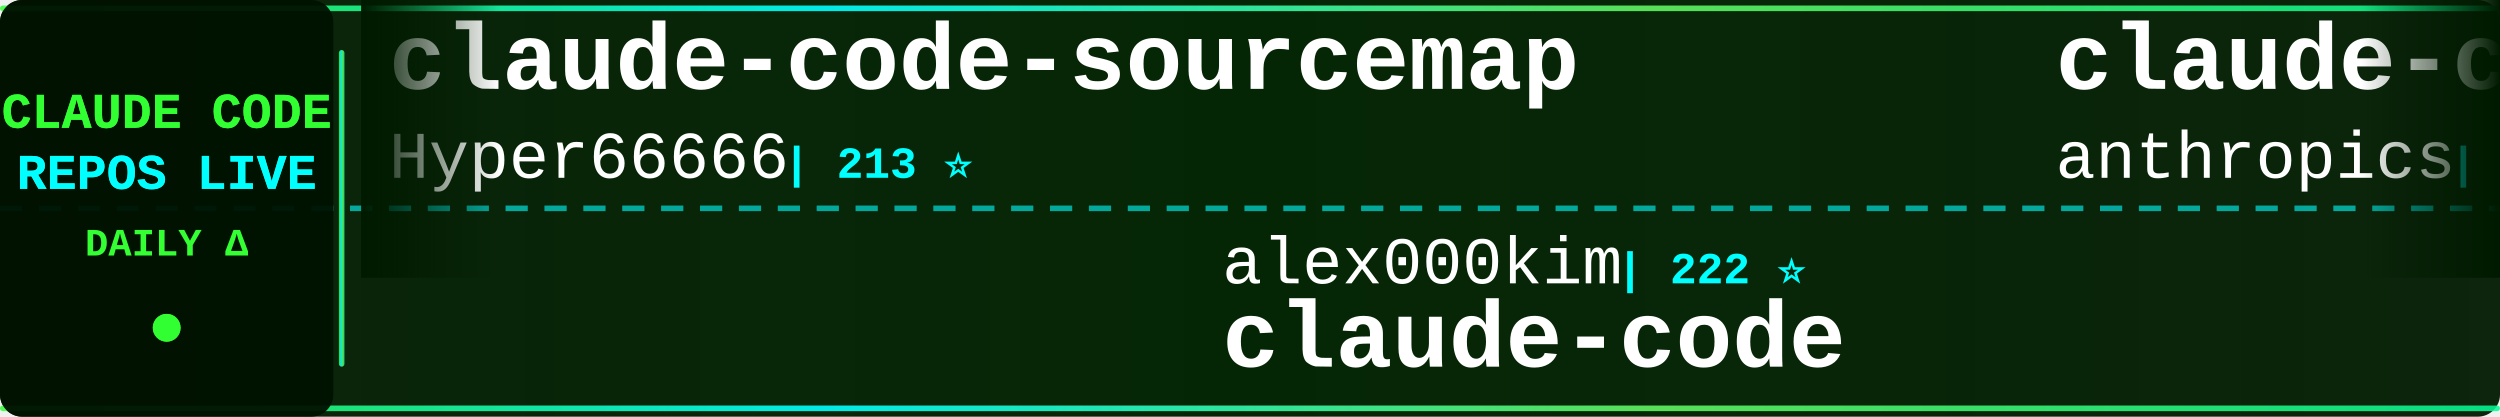
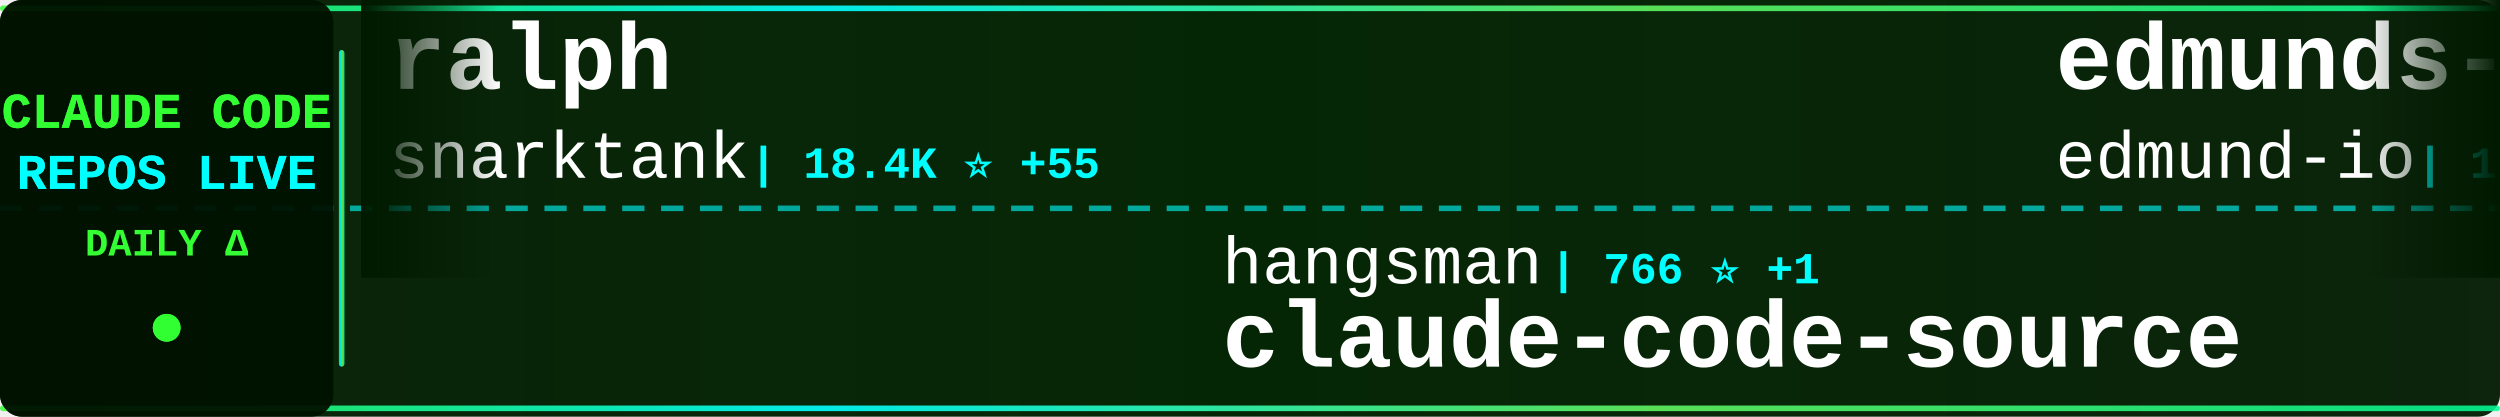
<svg xmlns="http://www.w3.org/2000/svg" width="900" height="150">
  <defs>
    <linearGradient id="tickerBg" x1="0%" y1="0%" x2="100%" y2="0%">
      <stop offset="0%" style="stop-color:#001a00;stop-opacity:0.95" />
      <stop offset="50%" style="stop-color:#002200;stop-opacity:0.98" />
      <stop offset="100%" style="stop-color:#001a00;stop-opacity:0.95" />
    </linearGradient>
    <linearGradient id="borderGrad" x1="0%" y1="0%" x2="100%" y2="0%">
      <stop offset="0%" style="stop-color:#33ff33;stop-opacity:0.85">
        <animate attributeName="stop-opacity" values="0.85;1;0.85" dur="2s" repeatCount="indefinite" />
      </stop>
      <stop offset="33%" style="stop-color:#00ffff;stop-opacity:0.9">
        <animate attributeName="stop-opacity" values="0.9;1;0.9" dur="2.2s" repeatCount="indefinite" />
      </stop>
      <stop offset="66%" style="stop-color:#66ff66;stop-opacity:0.85">
        <animate attributeName="stop-opacity" values="0.85;1;0.85" dur="1.8s" repeatCount="indefinite" />
      </stop>
      <stop offset="100%" style="stop-color:#00ff99;stop-opacity:0.85">
        <animate attributeName="stop-opacity" values="0.85;1;0.85" dur="2s" repeatCount="indefinite" />
      </stop>
    </linearGradient>
    <filter id="textGlow">
      <feGaussianBlur stdDeviation="0.1" result="coloredBlur" />
      <feMerge>
        <feMergeNode in="coloredBlur" />
        <feMergeNode in="SourceGraphic" />
      </feMerge>
    </filter>
    <filter id="metricGlow">
      <feGaussianBlur stdDeviation="0.2" result="coloredBlur" />
      <feMerge>
        <feMergeNode in="coloredBlur" />
        <feMergeNode in="SourceGraphic" />
      </feMerge>
    </filter>
    <linearGradient id="leftFade" x1="0%" y1="0%" x2="100%" y2="0%">
      <stop offset="0%" style="stop-color:#001a00;stop-opacity:1" />
      <stop offset="100%" style="stop-color:#001a00;stop-opacity:0" />
    </linearGradient>
    <linearGradient id="rightFade" x1="0%" y1="0%" x2="100%" y2="0%">
      <stop offset="0%" style="stop-color:#001a00;stop-opacity:0" />
      <stop offset="100%" style="stop-color:#001a00;stop-opacity:1" />
    </linearGradient>
  </defs>
  <rect width="900" height="150" fill="url(#tickerBg)" rx="8" />
  <rect x="0" y="2" width="900" height="2" fill="url(#borderGrad)" rx="1" />
  <rect x="0" y="146" width="900" height="2" fill="url(#borderGrad)" rx="1" />
  <line x1="0" y1="75" x2="900" y2="75" stroke="#00ffff" stroke-width="2" stroke-dasharray="8 6" opacity="0.6" />
  <rect x="0" y="0" width="120" height="150" fill="#001100" opacity="0.95" rx="8" />
  <text x="60" y="46" font-family="'Courier New', monospace" font-size="18" font-weight="bold" fill="#33ff33" text-anchor="middle" filter="url(#textGlow)">
    CLAUDE CODE
  </text>
  <text x="60" y="68" font-family="'Courier New', monospace" font-size="18" font-weight="bold" fill="#00ffff" text-anchor="middle" filter="url(#textGlow)">
    REPOS LIVE
  </text>
  <text x="60" y="92" font-family="'Courier New', monospace" font-size="14" font-weight="bold" fill="#33ff33" text-anchor="middle">
    DAILY Δ
  </text>
  <circle cx="60" cy="118" r="5" fill="#33ff33" filter="url(#metricGlow)">
    <animate attributeName="r" values="4;6;4" dur="1.5s" repeatCount="indefinite" />
    <animate attributeName="opacity" values="0.6;1;0.6" dur="1.5s" repeatCount="indefinite" />
  </circle>
  <rect x="122" y="18" width="2" height="114" fill="url(#borderGrad)" rx="1" />
  <clipPath id="tickerClip">
    <rect x="130" y="0" width="770" height="150" />
  </clipPath>
  <g clip-path="url(#tickerClip)">
    <g id="tickerItems">
      <animateTransform attributeName="transform" attributeType="XML" type="translate" from="0 0" to="-3000 0" dur="54s" repeatCount="indefinite" />
      <g transform="translate(0, 0)">
-         <text x="140" y="32" font-family="'Courier New', monospace" font-size="34" font-weight="bold" fill="#ffffff">claude-code-sourcemap</text>
-         <text x="140" y="64" font-family="'Courier New', monospace" font-size="24" font-weight="normal" fill="#ffffff" opacity="1.0">Hyper66666</text>
-         <text x="282" y="64" font-family="'Courier New', monospace" font-size="16" font-weight="bold" fill="#00ffff"> | 213 ⭐</text>
+         <text x="140" y="32" font-family="'Courier New', monospace" font-size="34" font-weight="bold" fill="#ffffff">ralph</text>
+         <text x="140" y="64" font-family="'Courier New', monospace" font-size="24" font-weight="normal" fill="#ffffff" opacity="1.0">snarktank</text>
+         <text x="270" y="64" font-family="'Courier New', monospace" font-size="16" font-weight="bold" fill="#00ffff"> | 18.4K ⭐ +55</text>
      </g>
      <g transform="translate(300, 0)">
-         <text x="140" y="102" font-family="'Courier New', monospace" font-size="24" font-weight="normal" fill="#ffffff" opacity="1.0">alex000kim</text>
-         <text x="282" y="102" font-family="'Courier New', monospace" font-size="16" font-weight="bold" fill="#00ffff"> | 222 ⭐</text>
-         <text x="140" y="132" font-family="'Courier New', monospace" font-size="34" font-weight="bold" fill="#ffffff">claude-code</text>
+         <text x="140" y="102" font-family="'Courier New', monospace" font-size="24" font-weight="normal" fill="#ffffff" opacity="1.0">hangsman</text>
+         <text x="258" y="102" font-family="'Courier New', monospace" font-size="16" font-weight="bold" fill="#00ffff"> | 766 ⭐ +1</text>
+         <text x="140" y="132" font-family="'Courier New', monospace" font-size="34" font-weight="bold" fill="#ffffff">claude-code-source</text>
      </g>
      <g transform="translate(600, 0)">
-         <text x="140" y="32" font-family="'Courier New', monospace" font-size="34" font-weight="bold" fill="#ffffff">claude-code</text>
-         <text x="140" y="64" font-family="'Courier New', monospace" font-size="24" font-weight="normal" fill="#ffffff" opacity="1.0">anthropics</text>
-         <text x="282" y="64" font-family="'Courier New', monospace" font-size="16" font-weight="bold" fill="#00ffff"> | 120.1K ⭐ +207</text>
+         <text x="140" y="32" font-family="'Courier New', monospace" font-size="34" font-weight="bold" fill="#ffffff">edmunds-claude-code</text>
+         <text x="140" y="64" font-family="'Courier New', monospace" font-size="24" font-weight="normal" fill="#ffffff" opacity="1.0">edmund-io</text>
+         <text x="270" y="64" font-family="'Courier New', monospace" font-size="16" font-weight="bold" fill="#00ffff"> | 1.4K ⭐ +1</text>
      </g>
      <g transform="translate(900, 0)">
-         <text x="140" y="102" font-family="'Courier New', monospace" font-size="24" font-weight="normal" fill="#ffffff" opacity="1.0">chiragjoshi12</text>
-         <text x="318" y="102" font-family="'Courier New', monospace" font-size="16" font-weight="bold" fill="#00ffff"> | 196 ⭐</text>
-         <text x="140" y="132" font-family="'Courier New', monospace" font-size="34" font-weight="bold" fill="#ffffff">claude-code</text>
+         <text x="140" y="102" font-family="'Courier New', monospace" font-size="24" font-weight="normal" fill="#ffffff" opacity="1.0">Alishahryar1</text>
+         <text x="306" y="102" font-family="'Courier New', monospace" font-size="16" font-weight="bold" fill="#00ffff"> | 20.9K ⭐ +516</text>
+         <text x="140" y="132" font-family="'Courier New', monospace" font-size="34" font-weight="bold" fill="#ffffff">free-claude-code</text>
      </g>
      <g transform="translate(1200, 0)">
-         <text x="140" y="32" font-family="'Courier New', monospace" font-size="34" font-weight="bold" fill="#ffffff">claude-code-source-code-...</text>
-         <text x="140" y="64" font-family="'Courier New', monospace" font-size="24" font-weight="normal" fill="#ffffff" opacity="1.0">ghuntley</text>
-         <text x="258" y="64" font-family="'Courier New', monospace" font-size="16" font-weight="bold" fill="#00ffff"> | 974 ⭐</text>
+         <text x="140" y="32" font-family="'Courier New', monospace" font-size="34" font-weight="bold" fill="#ffffff">claude-code</text>
+         <text x="140" y="64" font-family="'Courier New', monospace" font-size="24" font-weight="normal" fill="#ffffff" opacity="1.0">freestylefly</text>
+         <text x="306" y="64" font-family="'Courier New', monospace" font-size="16" font-weight="bold" fill="#00ffff"> | 124 ⭐</text>
      </g>
      <g transform="translate(1500, 0)">
-         <text x="140" y="102" font-family="'Courier New', monospace" font-size="24" font-weight="normal" fill="#ffffff" opacity="1.0">FlorianBruniaux</text>
-         <text x="342" y="102" font-family="'Courier New', monospace" font-size="16" font-weight="bold" fill="#00ffff"> | 4.1K ⭐ +19</text>
-         <text x="140" y="132" font-family="'Courier New', monospace" font-size="34" font-weight="bold" fill="#ffffff">claude-code-ultimate-gui...</text>
+         <text x="140" y="102" font-family="'Courier New', monospace" font-size="24" font-weight="normal" fill="#ffffff" opacity="1.0">guanshan</text>
+         <text x="258" y="102" font-family="'Courier New', monospace" font-size="16" font-weight="bold" fill="#00ffff"> | 57 ⭐</text>
+         <text x="140" y="132" font-family="'Courier New', monospace" font-size="34" font-weight="bold" fill="#ffffff">ClaudeCode</text>
      </g>
      <g transform="translate(1800, 0)">
-         <text x="140" y="32" font-family="'Courier New', monospace" font-size="34" font-weight="bold" fill="#ffffff">claude-code-guide</text>
-         <text x="140" y="64" font-family="'Courier New', monospace" font-size="24" font-weight="normal" fill="#ffffff" opacity="1.0">Cranot</text>
-         <text x="234" y="64" font-family="'Courier New', monospace" font-size="16" font-weight="bold" fill="#00ffff"> | 2.6K ⭐ +5</text>
+         <text x="140" y="32" font-family="'Courier New', monospace" font-size="34" font-weight="bold" fill="#ffffff">claude-code</text>
+         <text x="140" y="64" font-family="'Courier New', monospace" font-size="24" font-weight="normal" fill="#ffffff" opacity="1.0">chiragjoshi12</text>
+         <text x="318" y="64" font-family="'Courier New', monospace" font-size="16" font-weight="bold" fill="#00ffff"> | 197 ⭐ +1</text>
      </g>
      <g transform="translate(2100, 0)">
-         <text x="140" y="102" font-family="'Courier New', monospace" font-size="24" font-weight="normal" fill="#ffffff" opacity="1.0">T-Lab-CUHKSZ</text>
-         <text x="306" y="102" font-family="'Courier New', monospace" font-size="16" font-weight="bold" fill="#00ffff"> | 307 ⭐ +1</text>
-         <text x="140" y="132" font-family="'Courier New', monospace" font-size="34" font-weight="bold" fill="#ffffff">claude-code</text>
+         <text x="140" y="102" font-family="'Courier New', monospace" font-size="24" font-weight="normal" fill="#ffffff" opacity="1.0">router-for-me</text>
+         <text x="318" y="102" font-family="'Courier New', monospace" font-size="16" font-weight="bold" fill="#00ffff"> | 30.5K ⭐ +142</text>
+         <text x="140" y="132" font-family="'Courier New', monospace" font-size="34" font-weight="bold" fill="#ffffff">CLIProxyAPI</text>
      </g>
      <g transform="translate(2400, 0)">
-         <text x="140" y="32" font-family="'Courier New', monospace" font-size="34" font-weight="bold" fill="#ffffff">claude-code-local</text>
-         <text x="140" y="64" font-family="'Courier New', monospace" font-size="24" font-weight="normal" fill="#ffffff" opacity="1.0">nicedreamzapp</text>
-         <text x="318" y="64" font-family="'Courier New', monospace" font-size="16" font-weight="bold" fill="#00ffff"> | 2.4K ⭐ +28</text>
+         <text x="140" y="32" font-family="'Courier New', monospace" font-size="34" font-weight="bold" fill="#ffffff">ClaudeCodeAgents</text>
+         <text x="140" y="64" font-family="'Courier New', monospace" font-size="24" font-weight="normal" fill="#ffffff" opacity="1.0">darcyegb</text>
+         <text x="258" y="64" font-family="'Courier New', monospace" font-size="16" font-weight="bold" fill="#00ffff"> | 680 ⭐ +2</text>
      </g>
      <g transform="translate(2700, 0)">
-         <text x="140" y="102" font-family="'Courier New', monospace" font-size="24" font-weight="normal" fill="#ffffff" opacity="1.0">lorryjovens-hub</text>
-         <text x="342" y="102" font-family="'Courier New', monospace" font-size="16" font-weight="bold" fill="#00ffff"> | 1.5K ⭐ +6</text>
-         <text x="140" y="132" font-family="'Courier New', monospace" font-size="34" font-weight="bold" fill="#ffffff">claude-code-rust</text>
+         <text x="140" y="102" font-family="'Courier New', monospace" font-size="24" font-weight="normal" fill="#ffffff" opacity="1.0">ChrisWiles</text>
+         <text x="282" y="102" font-family="'Courier New', monospace" font-size="16" font-weight="bold" fill="#00ffff"> | 5.9K ⭐ +5</text>
+         <text x="140" y="132" font-family="'Courier New', monospace" font-size="34" font-weight="bold" fill="#ffffff">claude-code-showcase</text>
      </g>
      <g transform="translate(3000, 0)">
-         <text x="140" y="32" font-family="'Courier New', monospace" font-size="34" font-weight="bold" fill="#ffffff">claude-code-sourcemap</text>
-         <text x="140" y="64" font-family="'Courier New', monospace" font-size="24" font-weight="normal" fill="#ffffff" opacity="1.0">Hyper66666</text>
-         <text x="282" y="64" font-family="'Courier New', monospace" font-size="16" font-weight="bold" fill="#00ffff"> | 213 ⭐</text>
+         <text x="140" y="32" font-family="'Courier New', monospace" font-size="34" font-weight="bold" fill="#ffffff">ralph</text>
+         <text x="140" y="64" font-family="'Courier New', monospace" font-size="24" font-weight="normal" fill="#ffffff" opacity="1.0">snarktank</text>
+         <text x="270" y="64" font-family="'Courier New', monospace" font-size="16" font-weight="bold" fill="#00ffff"> | 18.4K ⭐ +55</text>
      </g>
      <g transform="translate(3300, 0)">
-         <text x="140" y="102" font-family="'Courier New', monospace" font-size="24" font-weight="normal" fill="#ffffff" opacity="1.0">alex000kim</text>
-         <text x="282" y="102" font-family="'Courier New', monospace" font-size="16" font-weight="bold" fill="#00ffff"> | 222 ⭐</text>
-         <text x="140" y="132" font-family="'Courier New', monospace" font-size="34" font-weight="bold" fill="#ffffff">claude-code</text>
+         <text x="140" y="102" font-family="'Courier New', monospace" font-size="24" font-weight="normal" fill="#ffffff" opacity="1.0">hangsman</text>
+         <text x="258" y="102" font-family="'Courier New', monospace" font-size="16" font-weight="bold" fill="#00ffff"> | 766 ⭐ +1</text>
+         <text x="140" y="132" font-family="'Courier New', monospace" font-size="34" font-weight="bold" fill="#ffffff">claude-code-source</text>
      </g>
      <g transform="translate(3600, 0)">
-         <text x="140" y="32" font-family="'Courier New', monospace" font-size="34" font-weight="bold" fill="#ffffff">claude-code</text>
-         <text x="140" y="64" font-family="'Courier New', monospace" font-size="24" font-weight="normal" fill="#ffffff" opacity="1.0">anthropics</text>
-         <text x="282" y="64" font-family="'Courier New', monospace" font-size="16" font-weight="bold" fill="#00ffff"> | 120.1K ⭐ +207</text>
+         <text x="140" y="32" font-family="'Courier New', monospace" font-size="34" font-weight="bold" fill="#ffffff">edmunds-claude-code</text>
+         <text x="140" y="64" font-family="'Courier New', monospace" font-size="24" font-weight="normal" fill="#ffffff" opacity="1.0">edmund-io</text>
+         <text x="270" y="64" font-family="'Courier New', monospace" font-size="16" font-weight="bold" fill="#00ffff"> | 1.4K ⭐ +1</text>
      </g>
      <g transform="translate(3900, 0)">
-         <text x="140" y="102" font-family="'Courier New', monospace" font-size="24" font-weight="normal" fill="#ffffff" opacity="1.0">chiragjoshi12</text>
-         <text x="318" y="102" font-family="'Courier New', monospace" font-size="16" font-weight="bold" fill="#00ffff"> | 196 ⭐</text>
-         <text x="140" y="132" font-family="'Courier New', monospace" font-size="34" font-weight="bold" fill="#ffffff">claude-code</text>
+         <text x="140" y="102" font-family="'Courier New', monospace" font-size="24" font-weight="normal" fill="#ffffff" opacity="1.0">Alishahryar1</text>
+         <text x="306" y="102" font-family="'Courier New', monospace" font-size="16" font-weight="bold" fill="#00ffff"> | 20.9K ⭐ +516</text>
+         <text x="140" y="132" font-family="'Courier New', monospace" font-size="34" font-weight="bold" fill="#ffffff">free-claude-code</text>
      </g>
    </g>
  </g>
  <rect x="130" y="0" width="50" height="100" fill="url(#leftFade)" />
  <rect x="850" y="0" width="50" height="100" fill="url(#rightFade)" />
</svg>
